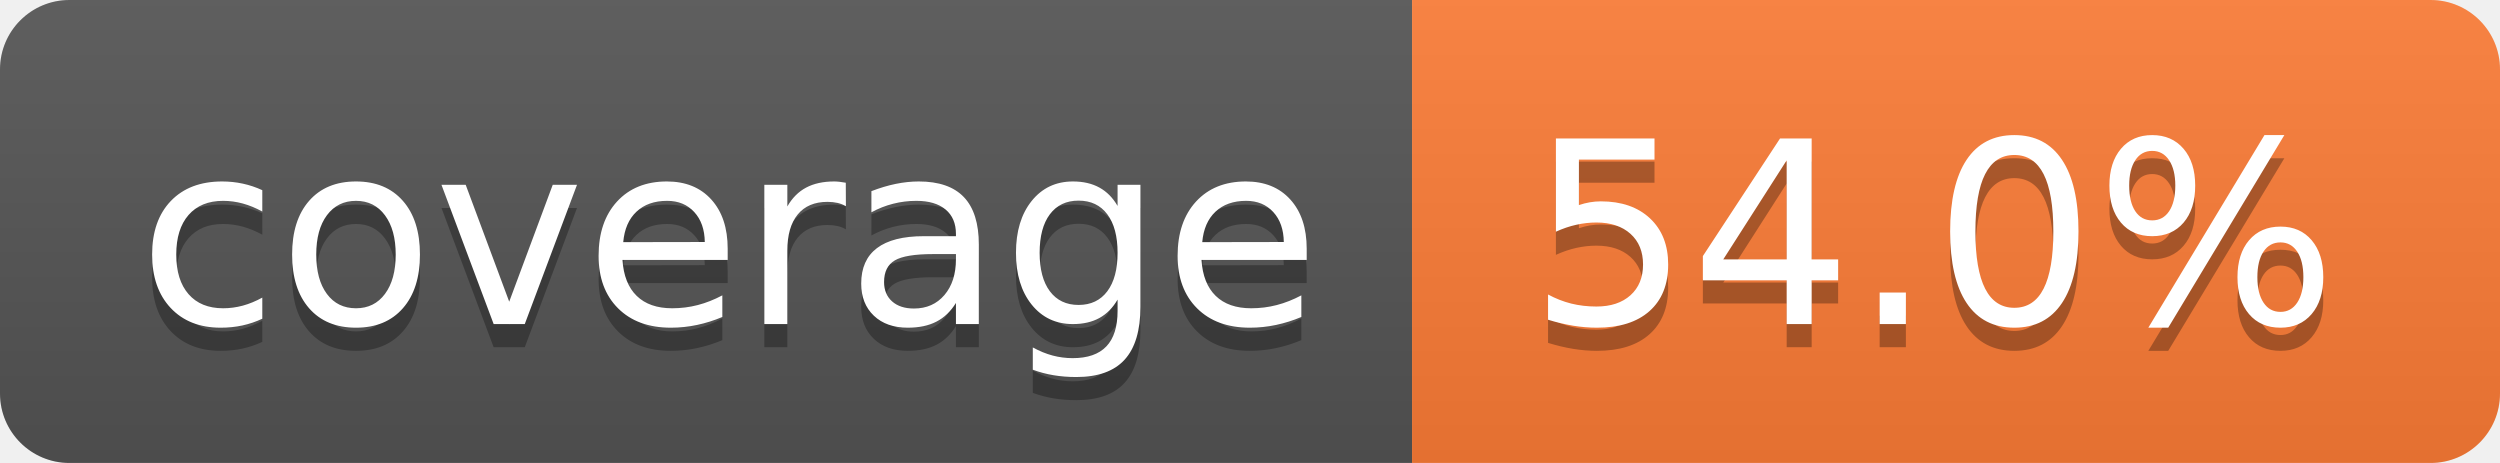
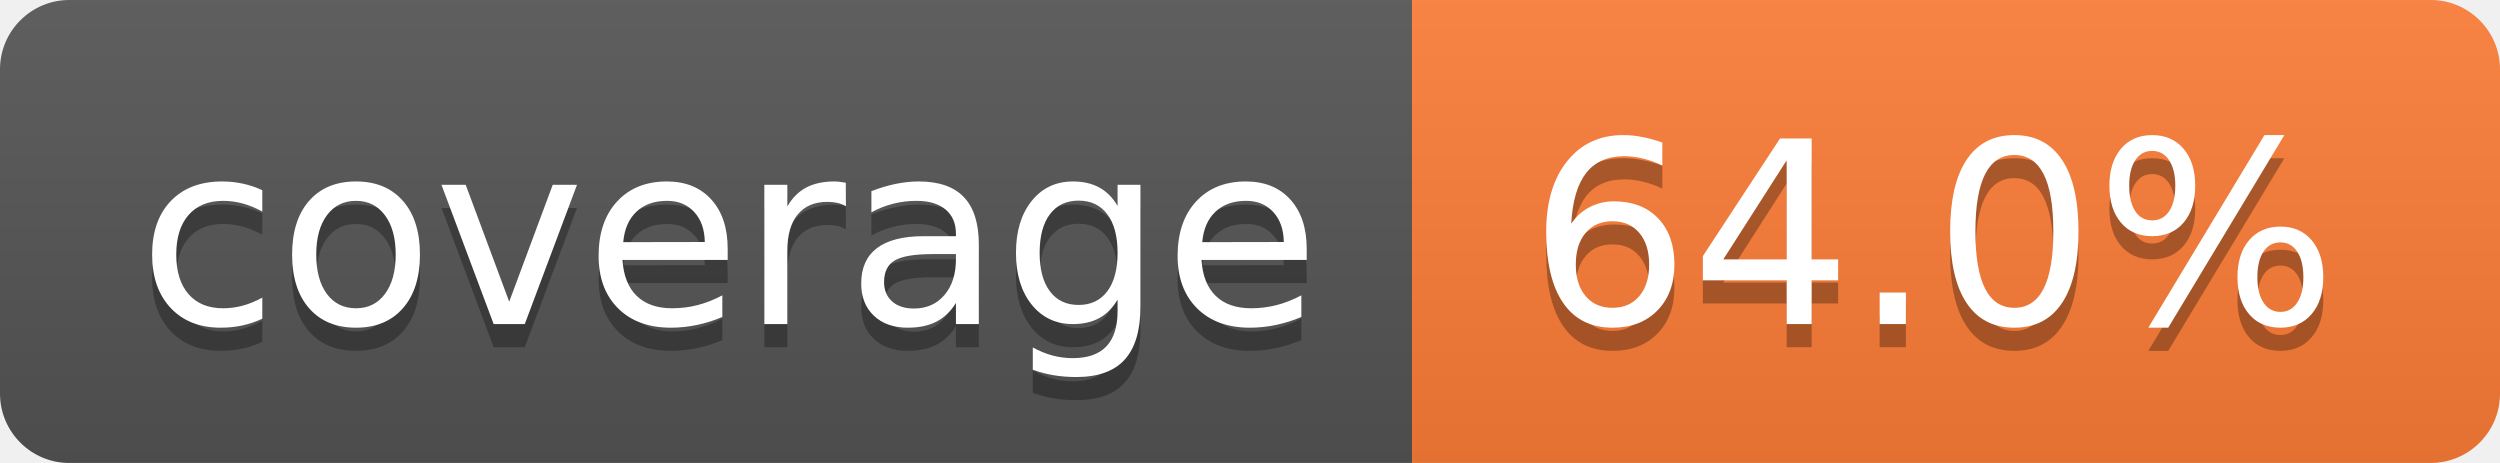
- <svg xmlns="http://www.w3.org/2000/svg" width="108" height="20" role="img" aria-label="coverage: 54.0%">
+ <svg xmlns="http://www.w3.org/2000/svg" width="108" height="20" role="img" aria-label="coverage: 64.0%">
  <linearGradient id="s" x2="0" y2="100%">
    <stop offset="0" stop-color="#bbb" stop-opacity=".1" />
    <stop offset="1" stop-opacity=".1" />
  </linearGradient>
  <clipPath id="r">
    <rect width="108" height="20" rx="3" fill="#fff" />
  </clipPath>
  <g clip-path="url(#r)">
    <rect width="61" height="20" fill="#555" />
    <rect x="61" width="47" height="20" fill="#fe7d37" />
    <rect width="108" height="20" fill="url(#s)" />
  </g>
  <g fill="#fff" text-anchor="middle" font-family="Verdana,Geneva,DejaVu Sans,sans-serif" text-rendering="geometricPrecision" font-size="110">
    <text aria-hidden="true" x="315" y="150" fill="#010101" fill-opacity=".3" transform="scale(.1)" textLength="510">coverage</text>
    <text x="315" y="140" transform="scale(.1)" fill="#fff" textLength="510">coverage</text>
-     <text aria-hidden="true" x="835" y="150" fill="#010101" fill-opacity=".3" transform="scale(.1)" textLength="370">54.0%</text>
-     <text x="835" y="140" transform="scale(.1)" fill="#fff" textLength="370">54.0%</text>
+     <text aria-hidden="true" x="835" y="150" fill="#010101" fill-opacity=".3" transform="scale(.1)" textLength="370">64.0%</text>
+     <text x="835" y="140" transform="scale(.1)" fill="#fff" textLength="370">64.0%</text>
  </g>
</svg>
